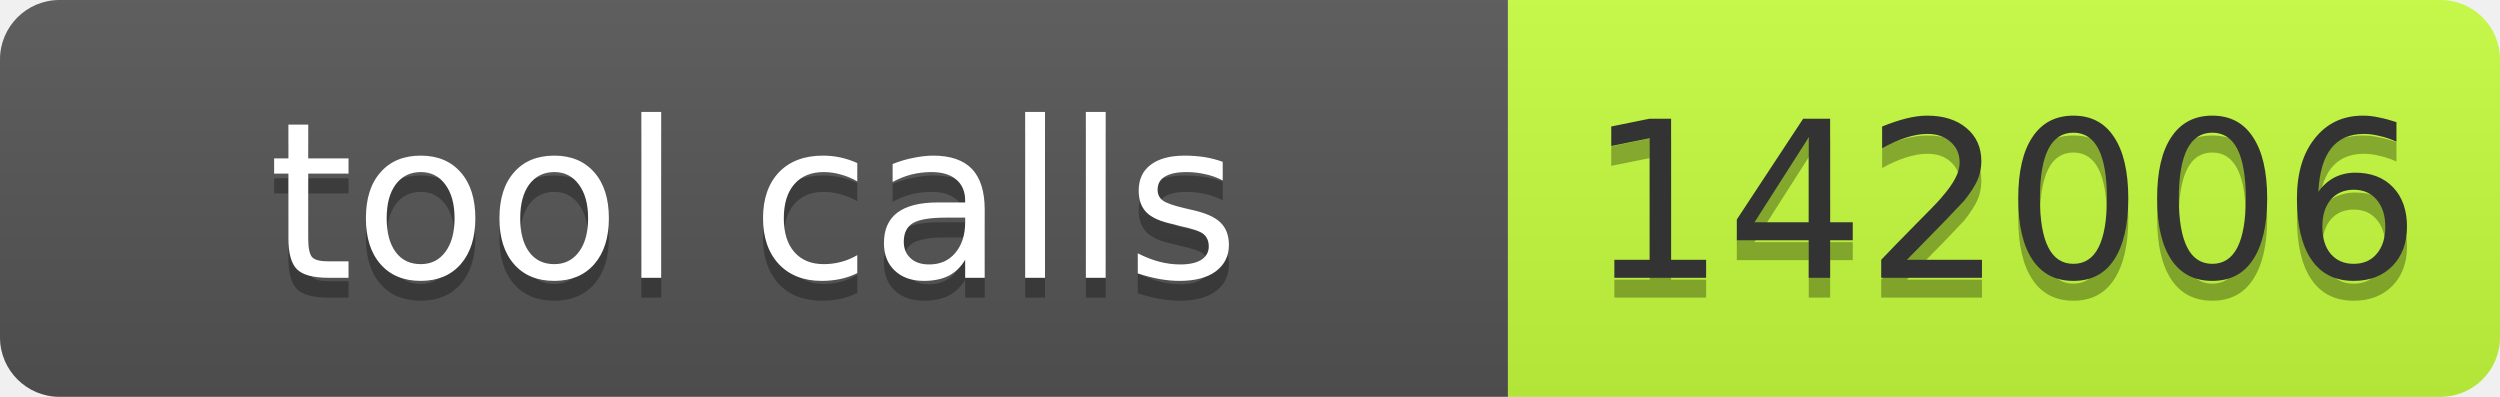
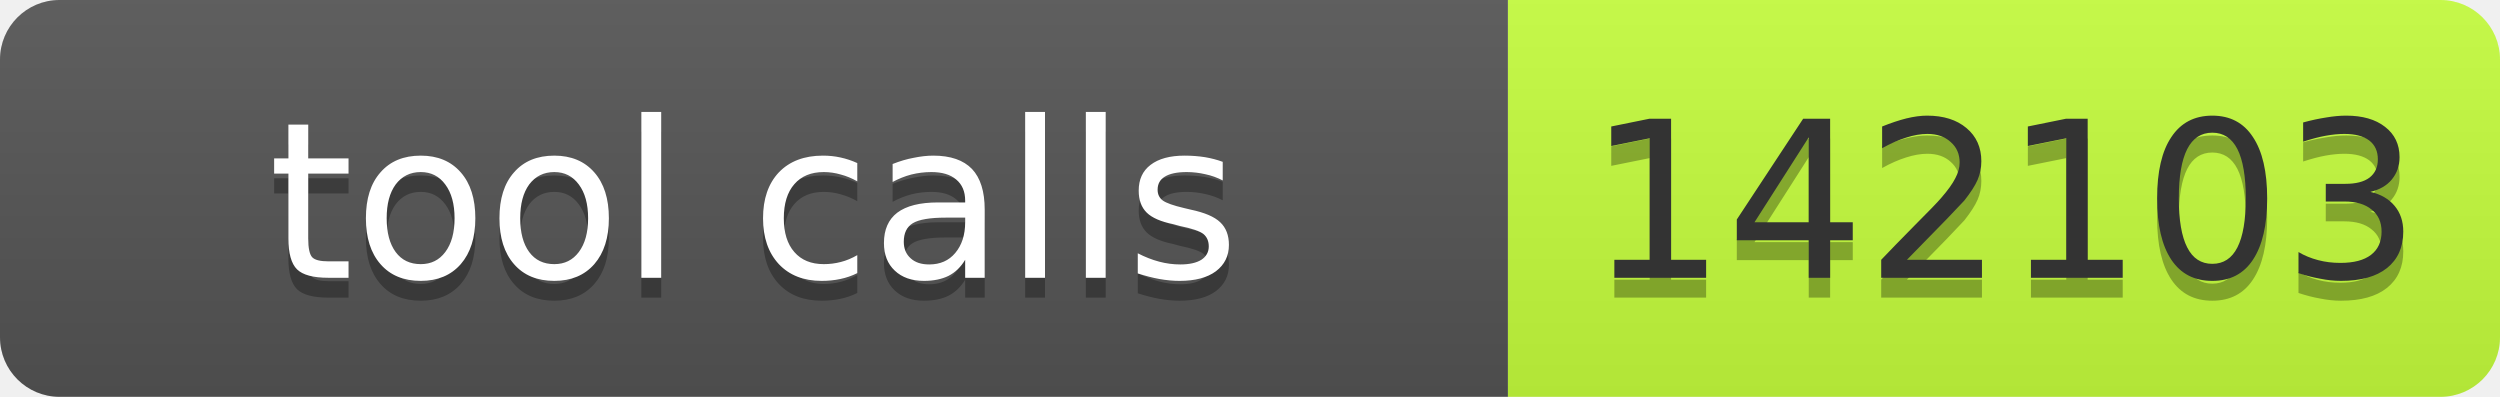
- <svg xmlns="http://www.w3.org/2000/svg" width="126" height="20" role="img" aria-label="tool calls: 142006">
+ <svg xmlns="http://www.w3.org/2000/svg" width="126" height="20" role="img" aria-label="tool calls: 142103">
  <linearGradient id="s" x2="0" y2="100%">
    <stop offset="0" stop-color="#bbb" stop-opacity=".1" />
    <stop offset="1" stop-opacity=".1" />
  </linearGradient>
  <clipPath id="r">
    <rect width="126" height="20" rx="3" fill="#fff" />
  </clipPath>
  <g clip-path="url(#r)">
    <rect width="76" height="20" fill="#555" />
    <rect x="76" width="50" height="20" fill="#c6ff3d" />
    <rect width="126" height="20" fill="url(#s)" />
  </g>
  <g font-family="Verdana,Geneva,DejaVu Sans,sans-serif" font-size="11">
    <text x="38" y="15" fill="#010101" fill-opacity=".3" text-anchor="middle" textLength="66">tool calls</text>
    <text x="38" y="14" fill="#fff" text-anchor="middle" textLength="66">tool calls</text>
-     <text x="101" y="15" fill="#010101" fill-opacity=".3" text-anchor="middle" textLength="40">142006</text>
-     <text x="101" y="14" fill="#333" text-anchor="middle" textLength="40">142006</text>
+     <text x="101" y="15" fill="#010101" fill-opacity=".3" text-anchor="middle" textLength="40">142103</text>
+     <text x="101" y="14" fill="#333" text-anchor="middle" textLength="40">142103</text>
  </g>
</svg>
